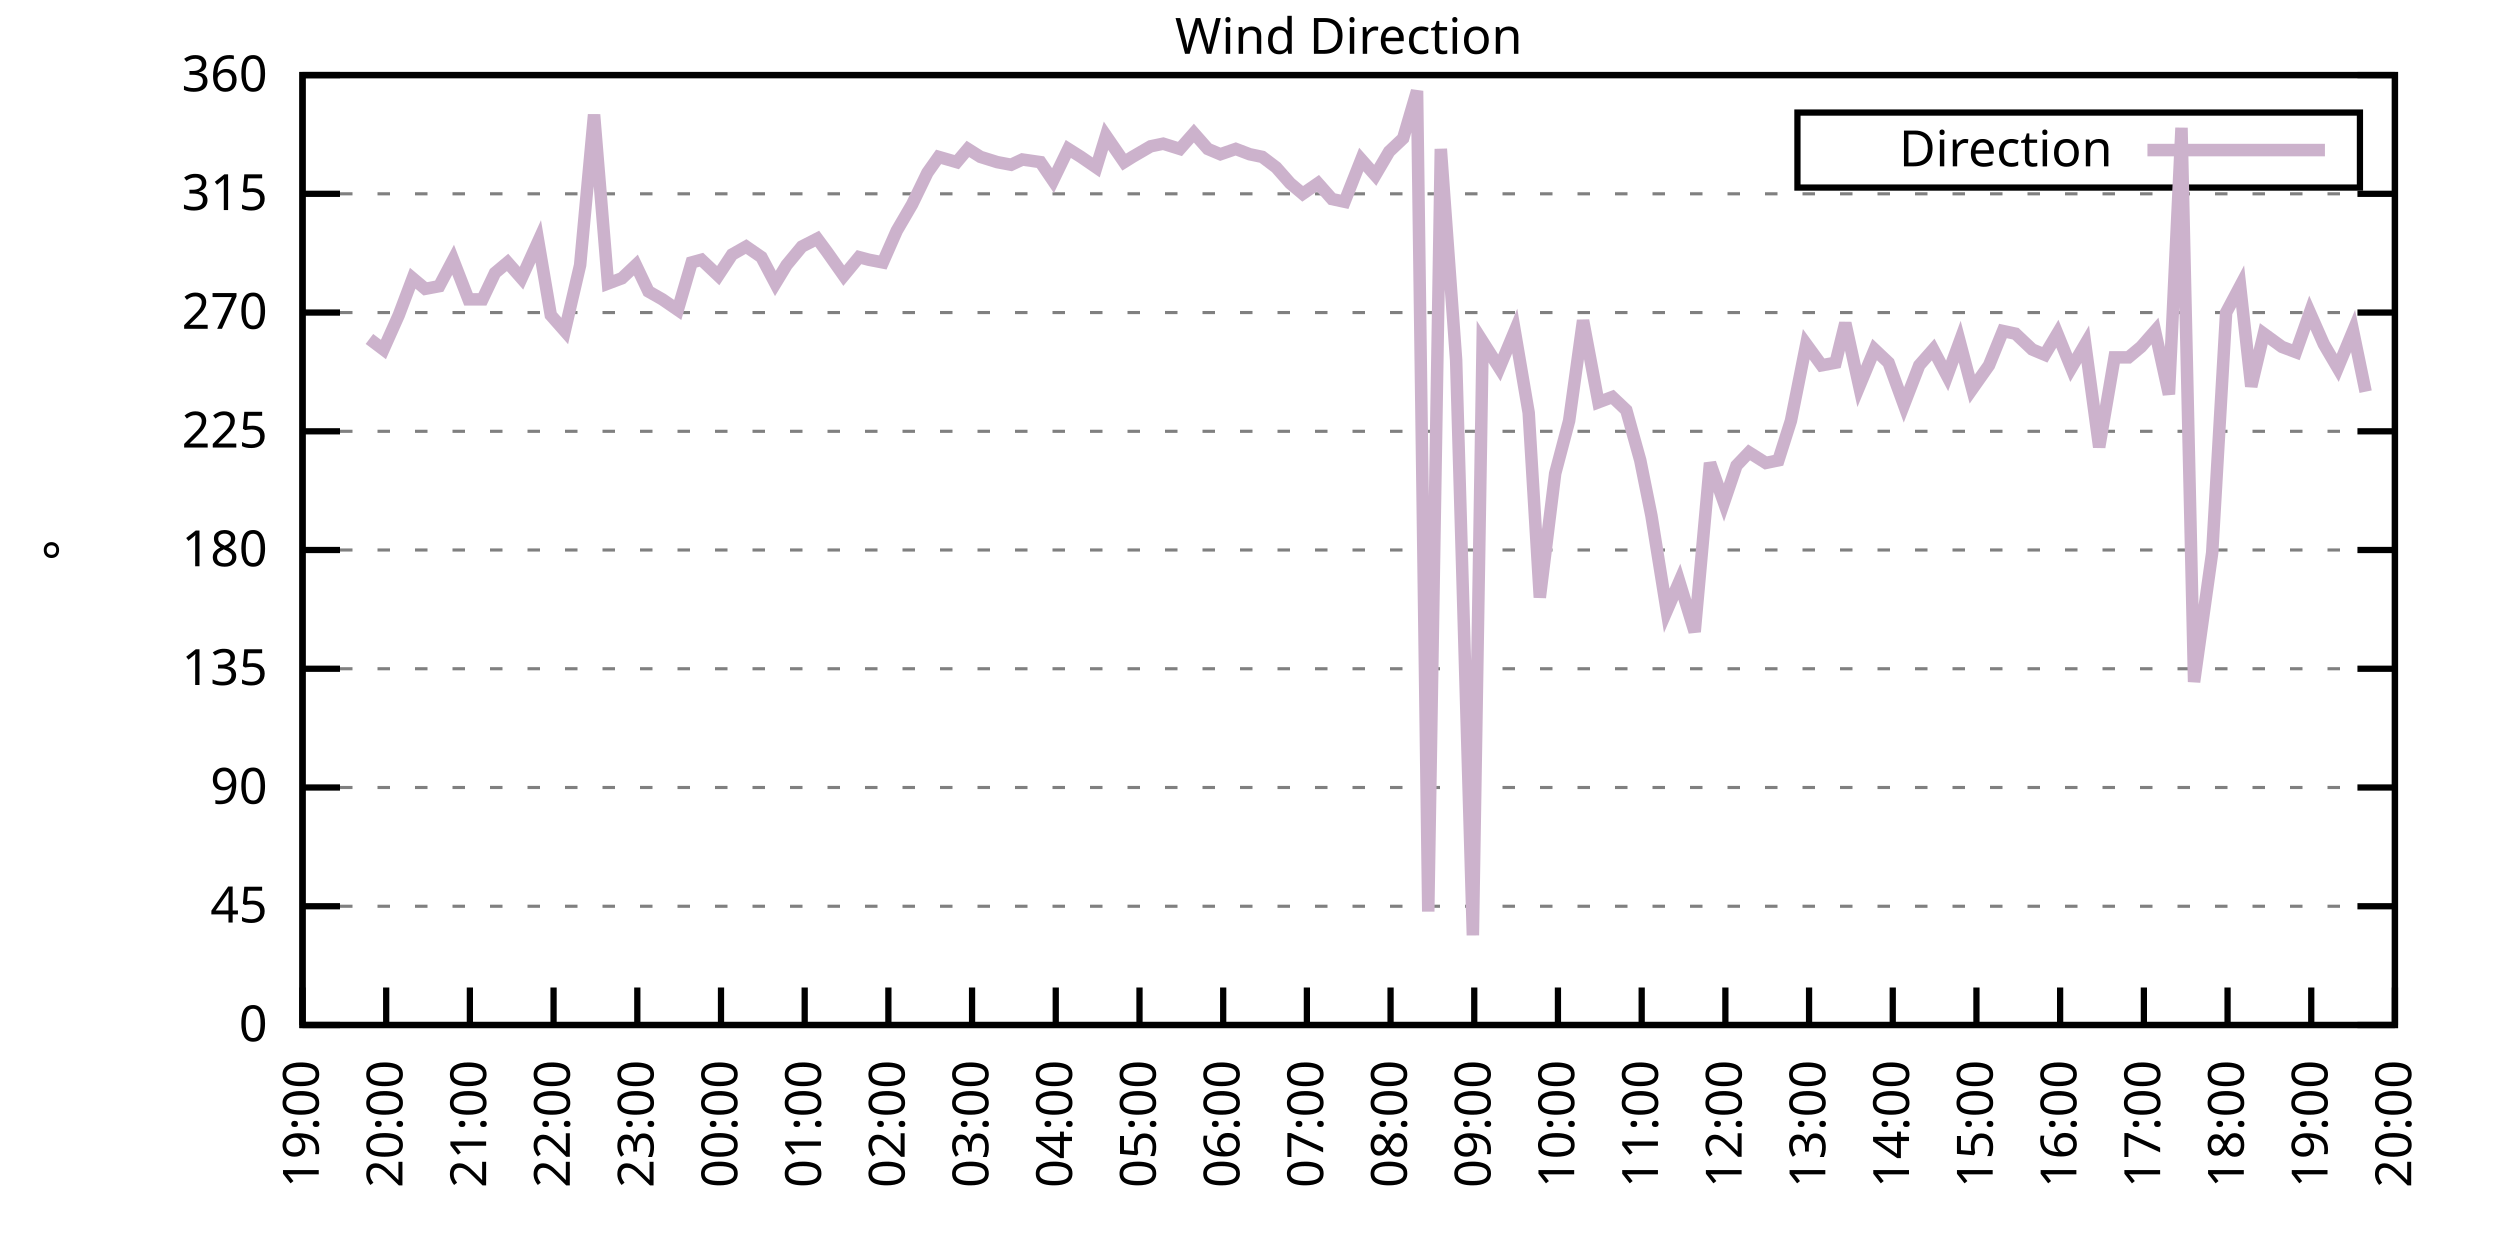
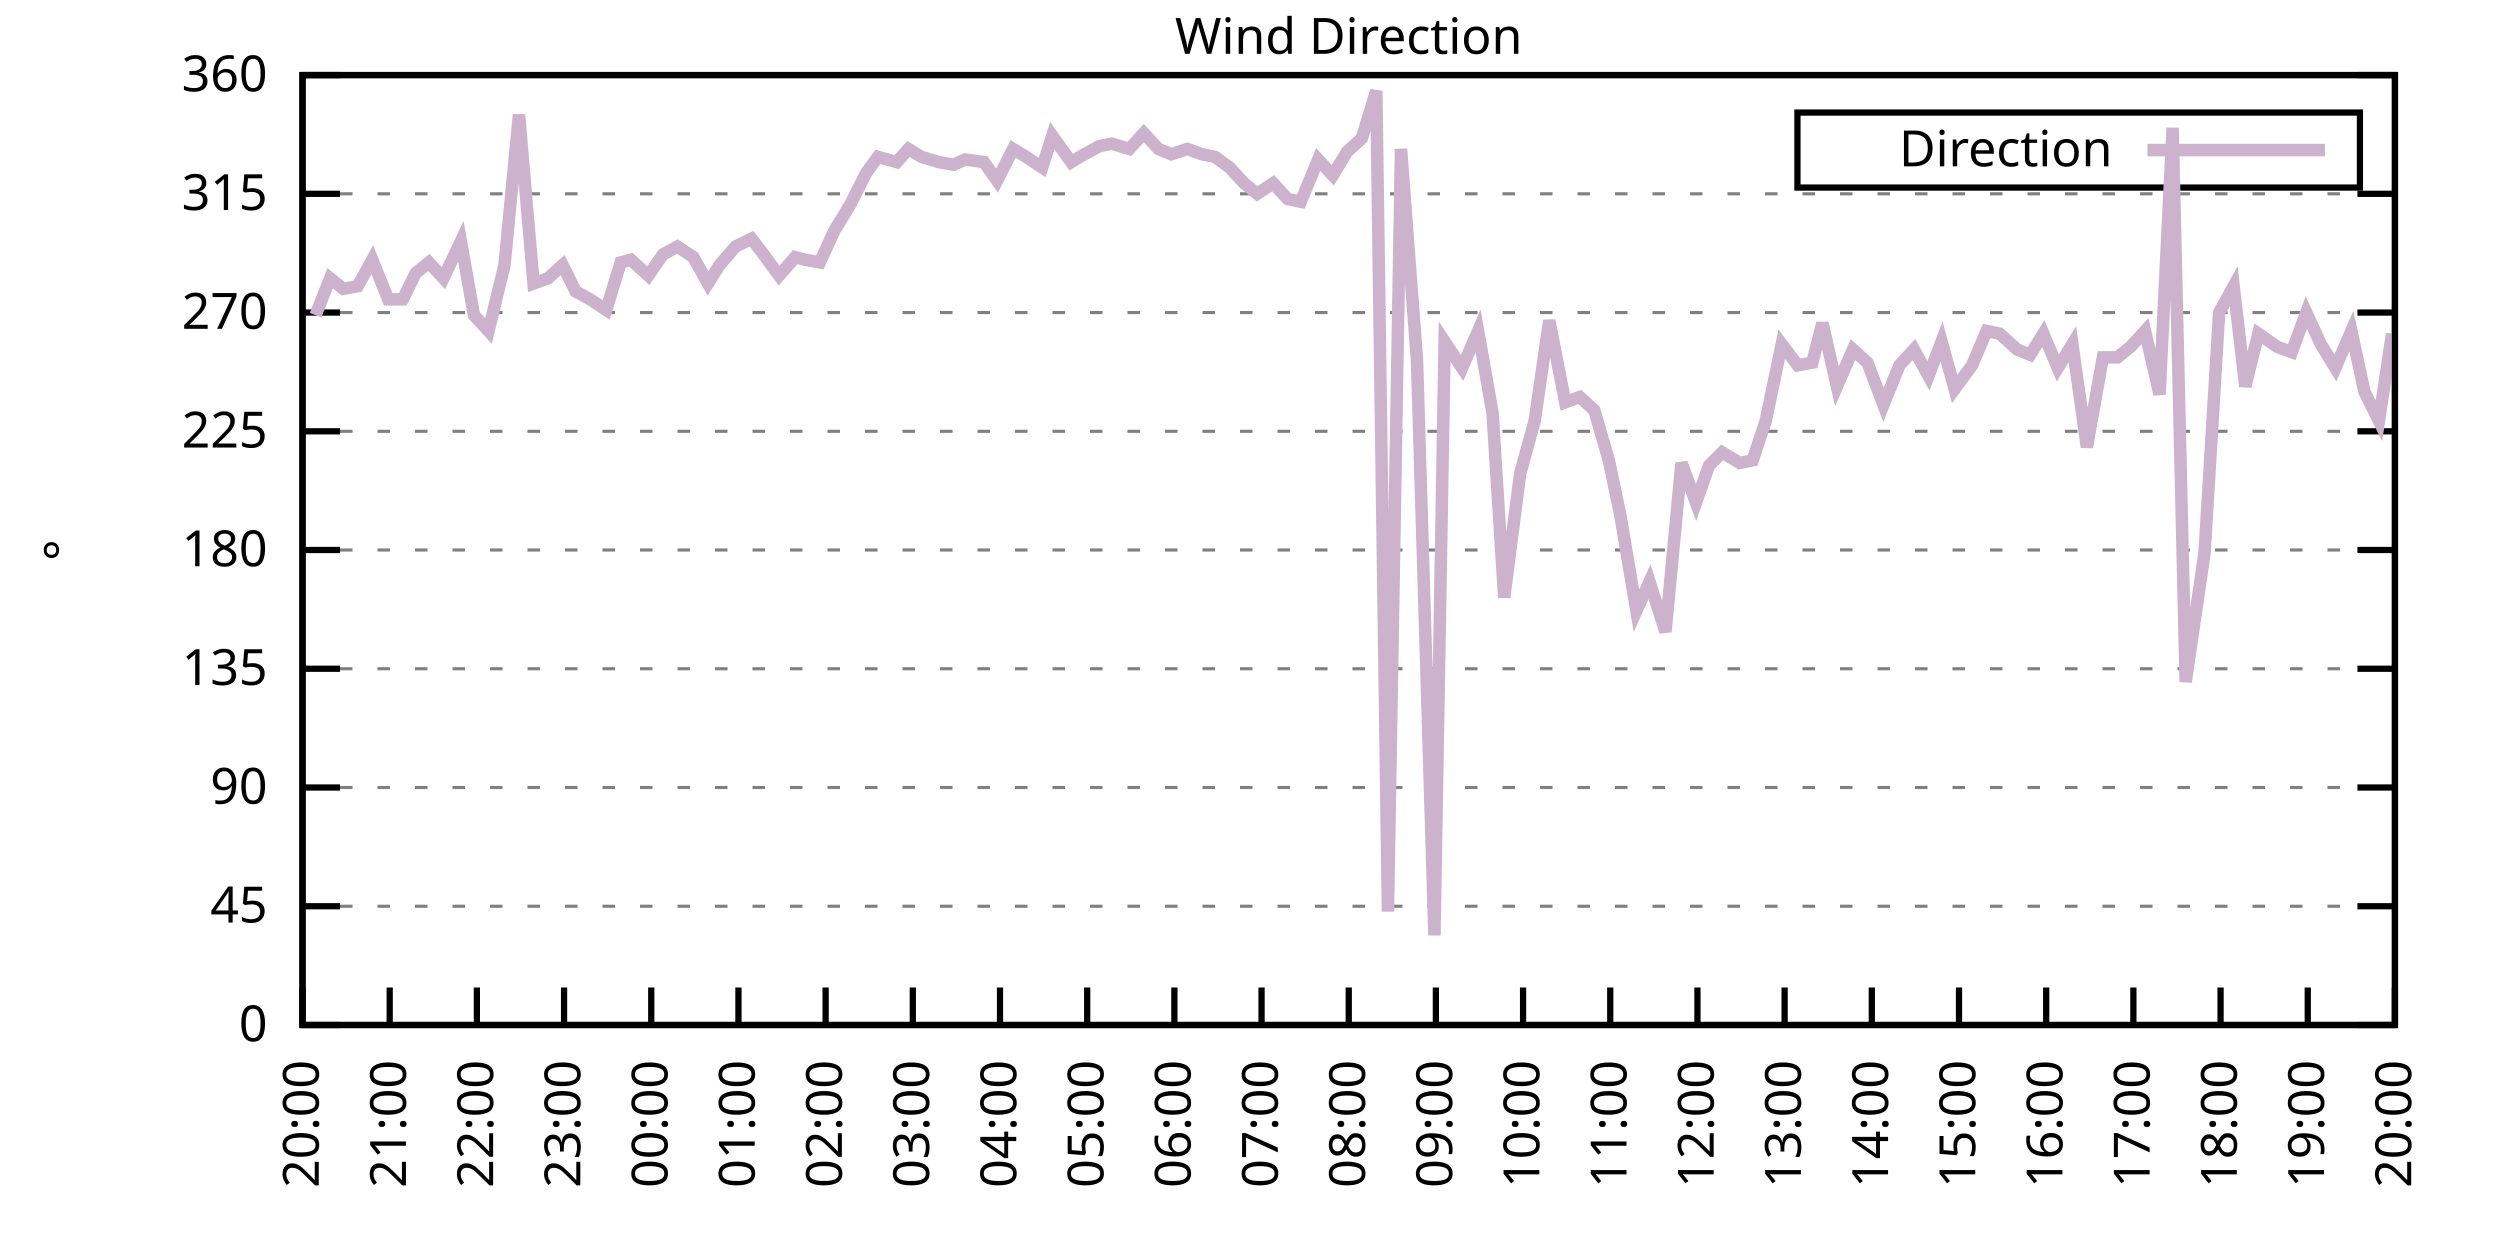
<svg xmlns="http://www.w3.org/2000/svg" xmlns:xlink="http://www.w3.org/1999/xlink" width="400" height="200" viewBox="0 0 400 200">
  <g id="gnuplot_canvas">
    <rect x="0" y="0" width="400" height="200" fill="none" />
    <defs>
      <circle id="gpDot" r="0.5" stroke-width="0.5" stroke="currentColor" />
      <path id="gpPt0" stroke-width="0.333" stroke="currentColor" d="M-1,0 h2 M0,-1 v2" />
      <path id="gpPt1" stroke-width="0.333" stroke="currentColor" d="M-1,-1 L1,1 M1,-1 L-1,1" />
      <path id="gpPt2" stroke-width="0.333" stroke="currentColor" d="M-1,0 L1,0 M0,-1 L0,1 M-1,-1 L1,1 M-1,1 L1,-1" />
      <rect id="gpPt3" stroke-width="0.333" stroke="currentColor" x="-1" y="-1" width="2" height="2" />
      <rect id="gpPt4" stroke-width="0.333" stroke="currentColor" fill="currentColor" x="-1" y="-1" width="2" height="2" />
      <circle id="gpPt5" stroke-width="0.333" stroke="currentColor" cx="0" cy="0" r="1" />
      <use xlink:href="#gpPt5" id="gpPt6" fill="currentColor" stroke="none" />
      <path id="gpPt7" stroke-width="0.333" stroke="currentColor" d="M0,-1.33 L-1.33,0.67 L1.33,0.67 z" />
      <use xlink:href="#gpPt7" id="gpPt8" fill="currentColor" stroke="none" />
      <use xlink:href="#gpPt7" id="gpPt9" stroke="currentColor" transform="rotate(180)" />
      <use xlink:href="#gpPt9" id="gpPt10" fill="currentColor" stroke="none" />
      <use xlink:href="#gpPt3" id="gpPt11" stroke="currentColor" transform="rotate(45)" />
      <use xlink:href="#gpPt11" id="gpPt12" fill="currentColor" stroke="none" />
      <path id="gpPt13" stroke-width="0.333" stroke="currentColor" d="M0,1.330 L1.265,0.411 L0.782,-1.067 L-0.782,-1.076 L-1.265,0.411 z" />
      <use xlink:href="#gpPt13" id="gpPt14" fill="currentColor" stroke="none" />
      <filter id="textbox" filterUnits="objectBoundingBox" x="0" y="0" height="1" width="1">
        <feFlood flood-color="white" flood-opacity="1" result="bgnd" />
        <feComposite in="SourceGraphic" in2="bgnd" operator="atop" />
      </filter>
      <filter id="greybox" filterUnits="objectBoundingBox" x="0" y="0" height="1" width="1">
        <feFlood flood-color="lightgrey" flood-opacity="1" result="grey" />
        <feComposite in="SourceGraphic" in2="grey" operator="atop" />
      </filter>
    </defs>
    <g fill="none" color="white" stroke="currentColor" stroke-width="1.00" stroke-linecap="butt" stroke-linejoin="miter">
</g>
    <g fill="none" color="black" stroke="currentColor" stroke-width="1.00" stroke-linecap="butt" stroke-linejoin="miter">
      <g stroke="none" shape-rendering="crispEdges">
        <polygon fill="rgb(255, 255, 255)" points="48.40,164.00 383.18,164.00 383.18,12.02 48.40,12.02 " />
      </g>
    </g>
    <g fill="none" color="black" stroke="currentColor" stroke-width="1.00" stroke-linecap="butt" stroke-linejoin="miter">
</g>
    <g fill="none" color="black" stroke="black" stroke-width="0.50" stroke-linecap="butt" stroke-linejoin="miter">
</g>
    <g fill="none" color="gray" stroke="currentColor" stroke-width="0.50" stroke-linecap="butt" stroke-linejoin="miter">
      <path stroke="gray" stroke-dasharray="2,4" class="gridline" d="M48.40,164.00 L383.19,164.00  " />
    </g>
    <g fill="none" color="gray" stroke="gray" stroke-width="1.00" stroke-linecap="butt" stroke-linejoin="miter">
</g>
    <g fill="none" color="black" stroke="currentColor" stroke-width="1.00" stroke-linecap="butt" stroke-linejoin="miter">
      <path stroke="black" d="M48.40,164.00 L54.40,164.00 M383.19,164.00 L377.19,164.00  " />
      <g transform="translate(42.80,166.60)" stroke="none" fill="black" font-family="Sans" font-size="8.00" text-anchor="end">
        <text>
          <tspan font-family="Sans"> 0</tspan>
        </text>
      </g>
    </g>
    <g fill="none" color="black" stroke="currentColor" stroke-width="1.00" stroke-linecap="butt" stroke-linejoin="miter">
</g>
    <g fill="none" color="black" stroke="black" stroke-width="0.50" stroke-linecap="butt" stroke-linejoin="miter">
</g>
    <g fill="none" color="gray" stroke="currentColor" stroke-width="0.50" stroke-linecap="butt" stroke-linejoin="miter">
      <path stroke="gray" stroke-dasharray="2,4" class="gridline" d="M48.40,145.00 L383.19,145.00  " />
    </g>
    <g fill="none" color="gray" stroke="gray" stroke-width="1.00" stroke-linecap="butt" stroke-linejoin="miter">
</g>
    <g fill="none" color="black" stroke="currentColor" stroke-width="1.00" stroke-linecap="butt" stroke-linejoin="miter">
      <path stroke="black" d="M48.40,145.00 L54.40,145.00 M383.19,145.00 L377.19,145.00  " />
      <g transform="translate(42.80,147.60)" stroke="none" fill="black" font-family="Sans" font-size="8.00" text-anchor="end">
        <text>
          <tspan font-family="Sans"> 45</tspan>
        </text>
      </g>
    </g>
    <g fill="none" color="black" stroke="currentColor" stroke-width="1.00" stroke-linecap="butt" stroke-linejoin="miter">
</g>
    <g fill="none" color="black" stroke="black" stroke-width="0.50" stroke-linecap="butt" stroke-linejoin="miter">
</g>
    <g fill="none" color="gray" stroke="currentColor" stroke-width="0.50" stroke-linecap="butt" stroke-linejoin="miter">
      <path stroke="gray" stroke-dasharray="2,4" class="gridline" d="M48.40,126.00 L383.19,126.00  " />
    </g>
    <g fill="none" color="gray" stroke="gray" stroke-width="1.00" stroke-linecap="butt" stroke-linejoin="miter">
</g>
    <g fill="none" color="black" stroke="currentColor" stroke-width="1.00" stroke-linecap="butt" stroke-linejoin="miter">
      <path stroke="black" d="M48.40,126.00 L54.40,126.00 M383.19,126.00 L377.19,126.00  " />
      <g transform="translate(42.80,128.60)" stroke="none" fill="black" font-family="Sans" font-size="8.00" text-anchor="end">
        <text>
          <tspan font-family="Sans"> 90</tspan>
        </text>
      </g>
    </g>
    <g fill="none" color="black" stroke="currentColor" stroke-width="1.00" stroke-linecap="butt" stroke-linejoin="miter">
</g>
    <g fill="none" color="black" stroke="black" stroke-width="0.50" stroke-linecap="butt" stroke-linejoin="miter">
</g>
    <g fill="none" color="gray" stroke="currentColor" stroke-width="0.50" stroke-linecap="butt" stroke-linejoin="miter">
      <path stroke="gray" stroke-dasharray="2,4" class="gridline" d="M48.40,107.00 L383.19,107.00  " />
    </g>
    <g fill="none" color="gray" stroke="gray" stroke-width="1.00" stroke-linecap="butt" stroke-linejoin="miter">
</g>
    <g fill="none" color="black" stroke="currentColor" stroke-width="1.00" stroke-linecap="butt" stroke-linejoin="miter">
      <path stroke="black" d="M48.40,107.00 L54.40,107.00 M383.19,107.00 L377.19,107.00  " />
      <g transform="translate(42.80,109.60)" stroke="none" fill="black" font-family="Sans" font-size="8.00" text-anchor="end">
        <text>
          <tspan font-family="Sans"> 135</tspan>
        </text>
      </g>
    </g>
    <g fill="none" color="black" stroke="currentColor" stroke-width="1.00" stroke-linecap="butt" stroke-linejoin="miter">
</g>
    <g fill="none" color="black" stroke="black" stroke-width="0.50" stroke-linecap="butt" stroke-linejoin="miter">
</g>
    <g fill="none" color="gray" stroke="currentColor" stroke-width="0.50" stroke-linecap="butt" stroke-linejoin="miter">
      <path stroke="gray" stroke-dasharray="2,4" class="gridline" d="M48.40,88.00 L383.19,88.00  " />
    </g>
    <g fill="none" color="gray" stroke="gray" stroke-width="1.00" stroke-linecap="butt" stroke-linejoin="miter">
</g>
    <g fill="none" color="black" stroke="currentColor" stroke-width="1.00" stroke-linecap="butt" stroke-linejoin="miter">
      <path stroke="black" d="M48.40,88.00 L54.40,88.00 M383.19,88.00 L377.19,88.00  " />
      <g transform="translate(42.80,90.60)" stroke="none" fill="black" font-family="Sans" font-size="8.00" text-anchor="end">
        <text>
          <tspan font-family="Sans"> 180</tspan>
        </text>
      </g>
    </g>
    <g fill="none" color="black" stroke="currentColor" stroke-width="1.00" stroke-linecap="butt" stroke-linejoin="miter">
</g>
    <g fill="none" color="black" stroke="black" stroke-width="0.50" stroke-linecap="butt" stroke-linejoin="miter">
</g>
    <g fill="none" color="gray" stroke="currentColor" stroke-width="0.50" stroke-linecap="butt" stroke-linejoin="miter">
      <path stroke="gray" stroke-dasharray="2,4" class="gridline" d="M48.40,69.01 L383.19,69.01  " />
    </g>
    <g fill="none" color="gray" stroke="gray" stroke-width="1.00" stroke-linecap="butt" stroke-linejoin="miter">
</g>
    <g fill="none" color="black" stroke="currentColor" stroke-width="1.00" stroke-linecap="butt" stroke-linejoin="miter">
      <path stroke="black" d="M48.40,69.01 L54.40,69.01 M383.19,69.01 L377.19,69.01  " />
      <g transform="translate(42.80,71.61)" stroke="none" fill="black" font-family="Sans" font-size="8.00" text-anchor="end">
        <text>
          <tspan font-family="Sans"> 225</tspan>
        </text>
      </g>
    </g>
    <g fill="none" color="black" stroke="currentColor" stroke-width="1.00" stroke-linecap="butt" stroke-linejoin="miter">
</g>
    <g fill="none" color="black" stroke="black" stroke-width="0.50" stroke-linecap="butt" stroke-linejoin="miter">
</g>
    <g fill="none" color="gray" stroke="currentColor" stroke-width="0.50" stroke-linecap="butt" stroke-linejoin="miter">
      <path stroke="gray" stroke-dasharray="2,4" class="gridline" d="M48.40,50.01 L383.19,50.01  " />
    </g>
    <g fill="none" color="gray" stroke="gray" stroke-width="1.00" stroke-linecap="butt" stroke-linejoin="miter">
</g>
    <g fill="none" color="black" stroke="currentColor" stroke-width="1.00" stroke-linecap="butt" stroke-linejoin="miter">
      <path stroke="black" d="M48.40,50.01 L54.40,50.01 M383.19,50.01 L377.19,50.01  " />
      <g transform="translate(42.80,52.61)" stroke="none" fill="black" font-family="Sans" font-size="8.00" text-anchor="end">
        <text>
          <tspan font-family="Sans"> 270</tspan>
        </text>
      </g>
    </g>
    <g fill="none" color="black" stroke="currentColor" stroke-width="1.00" stroke-linecap="butt" stroke-linejoin="miter">
</g>
    <g fill="none" color="black" stroke="black" stroke-width="0.50" stroke-linecap="butt" stroke-linejoin="miter">
</g>
    <g fill="none" color="gray" stroke="currentColor" stroke-width="0.50" stroke-linecap="butt" stroke-linejoin="miter">
      <path stroke="gray" stroke-dasharray="2,4" class="gridline" d="M48.40,31.01 L383.19,31.01  " />
    </g>
    <g fill="none" color="gray" stroke="gray" stroke-width="1.00" stroke-linecap="butt" stroke-linejoin="miter">
</g>
    <g fill="none" color="black" stroke="currentColor" stroke-width="1.00" stroke-linecap="butt" stroke-linejoin="miter">
      <path stroke="black" d="M48.40,31.01 L54.40,31.01 M383.19,31.01 L377.19,31.01  " />
      <g transform="translate(42.80,33.61)" stroke="none" fill="black" font-family="Sans" font-size="8.00" text-anchor="end">
        <text>
          <tspan font-family="Sans"> 315</tspan>
        </text>
      </g>
    </g>
    <g fill="none" color="black" stroke="currentColor" stroke-width="1.00" stroke-linecap="butt" stroke-linejoin="miter">
</g>
    <g fill="none" color="black" stroke="black" stroke-width="0.50" stroke-linecap="butt" stroke-linejoin="miter">
</g>
    <g fill="none" color="gray" stroke="currentColor" stroke-width="0.50" stroke-linecap="butt" stroke-linejoin="miter">
      <path stroke="gray" stroke-dasharray="2,4" class="gridline" d="M48.40,12.01 L383.19,12.01  " />
    </g>
    <g fill="none" color="gray" stroke="gray" stroke-width="1.00" stroke-linecap="butt" stroke-linejoin="miter">
</g>
    <g fill="none" color="black" stroke="currentColor" stroke-width="1.00" stroke-linecap="butt" stroke-linejoin="miter">
      <path stroke="black" d="M48.40,12.01 L54.40,12.01 M383.19,12.01 L377.19,12.01  " />
      <g transform="translate(42.80,14.61)" stroke="none" fill="black" font-family="Sans" font-size="8.00" text-anchor="end">
        <text>
          <tspan font-family="Sans"> 360</tspan>
        </text>
      </g>
    </g>
    <g fill="none" color="black" stroke="currentColor" stroke-width="1.00" stroke-linecap="butt" stroke-linejoin="miter">
      <path stroke="black" d="M48.40,164.00 L48.40,158.00  " />
      <g transform="translate(51.00,169.60) rotate(270.00)" stroke="none" fill="black" font-family="Sans" font-size="8.00" text-anchor="end">
        <text>
-           <tspan font-family="Sans">19:00</tspan>
-         </text>
-       </g>
-     </g>
-     <g fill="none" color="black" stroke="currentColor" stroke-width="1.00" stroke-linecap="butt" stroke-linejoin="miter">
-       <path stroke="black" d="M61.79,164.00 L61.79,158.00  " />
-       <g transform="translate(64.39,169.60) rotate(270.00)" stroke="none" fill="black" font-family="Sans" font-size="8.00" text-anchor="end">
-         <text>
          <tspan font-family="Sans">20:00</tspan>
        </text>
      </g>
    </g>
    <g fill="none" color="black" stroke="currentColor" stroke-width="1.00" stroke-linecap="butt" stroke-linejoin="miter">
-       <path stroke="black" d="M75.18,164.00 L75.18,158.00  " />
-       <g transform="translate(77.78,169.60) rotate(270.00)" stroke="none" fill="black" font-family="Sans" font-size="8.00" text-anchor="end">
+       <path stroke="black" d="M62.35,164.00 L62.35,158.00  " />
+       <g transform="translate(64.95,169.60) rotate(270.00)" stroke="none" fill="black" font-family="Sans" font-size="8.00" text-anchor="end">
        <text>
          <tspan font-family="Sans">21:00</tspan>
        </text>
      </g>
    </g>
    <g fill="none" color="black" stroke="currentColor" stroke-width="1.00" stroke-linecap="butt" stroke-linejoin="miter">
-       <path stroke="black" d="M88.57,164.00 L88.57,158.00  " />
-       <g transform="translate(91.17,169.60) rotate(270.00)" stroke="none" fill="black" font-family="Sans" font-size="8.00" text-anchor="end">
+       <path stroke="black" d="M76.30,164.00 L76.30,158.00  " />
+       <g transform="translate(78.90,169.60) rotate(270.00)" stroke="none" fill="black" font-family="Sans" font-size="8.00" text-anchor="end">
        <text>
          <tspan font-family="Sans">22:00</tspan>
        </text>
      </g>
    </g>
    <g fill="none" color="black" stroke="currentColor" stroke-width="1.00" stroke-linecap="butt" stroke-linejoin="miter">
-       <path stroke="black" d="M101.97,164.00 L101.97,158.00  " />
-       <g transform="translate(104.57,169.60) rotate(270.00)" stroke="none" fill="black" font-family="Sans" font-size="8.00" text-anchor="end">
+       <path stroke="black" d="M90.25,164.00 L90.25,158.00  " />
+       <g transform="translate(92.85,169.60) rotate(270.00)" stroke="none" fill="black" font-family="Sans" font-size="8.00" text-anchor="end">
        <text>
          <tspan font-family="Sans">23:00</tspan>
        </text>
      </g>
    </g>
    <g fill="none" color="black" stroke="currentColor" stroke-width="1.00" stroke-linecap="butt" stroke-linejoin="miter">
-       <path stroke="black" d="M115.36,164.00 L115.36,158.00  " />
-       <g transform="translate(117.96,169.60) rotate(270.00)" stroke="none" fill="black" font-family="Sans" font-size="8.00" text-anchor="end">
+       <path stroke="black" d="M104.20,164.00 L104.20,158.00  " />
+       <g transform="translate(106.80,169.60) rotate(270.00)" stroke="none" fill="black" font-family="Sans" font-size="8.00" text-anchor="end">
        <text>
          <tspan font-family="Sans">00:00</tspan>
        </text>
      </g>
    </g>
    <g fill="none" color="black" stroke="currentColor" stroke-width="1.00" stroke-linecap="butt" stroke-linejoin="miter">
-       <path stroke="black" d="M128.75,164.00 L128.75,158.00  " />
-       <g transform="translate(131.35,169.60) rotate(270.00)" stroke="none" fill="black" font-family="Sans" font-size="8.00" text-anchor="end">
+       <path stroke="black" d="M118.15,164.00 L118.15,158.00  " />
+       <g transform="translate(120.75,169.60) rotate(270.00)" stroke="none" fill="black" font-family="Sans" font-size="8.00" text-anchor="end">
        <text>
          <tspan font-family="Sans">01:00</tspan>
        </text>
      </g>
    </g>
    <g fill="none" color="black" stroke="currentColor" stroke-width="1.00" stroke-linecap="butt" stroke-linejoin="miter">
-       <path stroke="black" d="M142.14,164.00 L142.14,158.00  " />
-       <g transform="translate(144.74,169.60) rotate(270.00)" stroke="none" fill="black" font-family="Sans" font-size="8.00" text-anchor="end">
+       <path stroke="black" d="M132.10,164.00 L132.10,158.00  " />
+       <g transform="translate(134.70,169.60) rotate(270.00)" stroke="none" fill="black" font-family="Sans" font-size="8.00" text-anchor="end">
        <text>
          <tspan font-family="Sans">02:00</tspan>
        </text>
      </g>
    </g>
    <g fill="none" color="black" stroke="currentColor" stroke-width="1.00" stroke-linecap="butt" stroke-linejoin="miter">
-       <path stroke="black" d="M155.53,164.00 L155.53,158.00  " />
-       <g transform="translate(158.13,169.60) rotate(270.00)" stroke="none" fill="black" font-family="Sans" font-size="8.00" text-anchor="end">
+       <path stroke="black" d="M146.05,164.00 L146.05,158.00  " />
+       <g transform="translate(148.65,169.60) rotate(270.00)" stroke="none" fill="black" font-family="Sans" font-size="8.00" text-anchor="end">
        <text>
          <tspan font-family="Sans">03:00</tspan>
        </text>
      </g>
    </g>
    <g fill="none" color="black" stroke="currentColor" stroke-width="1.00" stroke-linecap="butt" stroke-linejoin="miter">
-       <path stroke="black" d="M168.92,164.00 L168.92,158.00  " />
-       <g transform="translate(171.52,169.60) rotate(270.00)" stroke="none" fill="black" font-family="Sans" font-size="8.00" text-anchor="end">
+       <path stroke="black" d="M160.00,164.00 L160.00,158.00  " />
+       <g transform="translate(162.60,169.60) rotate(270.00)" stroke="none" fill="black" font-family="Sans" font-size="8.00" text-anchor="end">
        <text>
          <tspan font-family="Sans">04:00</tspan>
        </text>
      </g>
    </g>
    <g fill="none" color="black" stroke="currentColor" stroke-width="1.00" stroke-linecap="butt" stroke-linejoin="miter">
-       <path stroke="black" d="M182.32,164.00 L182.32,158.00  " />
-       <g transform="translate(184.92,169.60) rotate(270.00)" stroke="none" fill="black" font-family="Sans" font-size="8.00" text-anchor="end">
+       <path stroke="black" d="M173.95,164.00 L173.95,158.00  " />
+       <g transform="translate(176.55,169.60) rotate(270.00)" stroke="none" fill="black" font-family="Sans" font-size="8.00" text-anchor="end">
        <text>
          <tspan font-family="Sans">05:00</tspan>
        </text>
      </g>
    </g>
    <g fill="none" color="black" stroke="currentColor" stroke-width="1.00" stroke-linecap="butt" stroke-linejoin="miter">
-       <path stroke="black" d="M195.71,164.00 L195.71,158.00  " />
-       <g transform="translate(198.31,169.60) rotate(270.00)" stroke="none" fill="black" font-family="Sans" font-size="8.00" text-anchor="end">
+       <path stroke="black" d="M187.90,164.00 L187.90,158.00  " />
+       <g transform="translate(190.50,169.60) rotate(270.00)" stroke="none" fill="black" font-family="Sans" font-size="8.00" text-anchor="end">
        <text>
          <tspan font-family="Sans">06:00</tspan>
        </text>
      </g>
    </g>
    <g fill="none" color="black" stroke="currentColor" stroke-width="1.00" stroke-linecap="butt" stroke-linejoin="miter">
-       <path stroke="black" d="M209.10,164.00 L209.10,158.00  " />
-       <g transform="translate(211.70,169.60) rotate(270.00)" stroke="none" fill="black" font-family="Sans" font-size="8.00" text-anchor="end">
+       <path stroke="black" d="M201.85,164.00 L201.85,158.00  " />
+       <g transform="translate(204.45,169.60) rotate(270.00)" stroke="none" fill="black" font-family="Sans" font-size="8.00" text-anchor="end">
        <text>
          <tspan font-family="Sans">07:00</tspan>
        </text>
      </g>
    </g>
    <g fill="none" color="black" stroke="currentColor" stroke-width="1.00" stroke-linecap="butt" stroke-linejoin="miter">
-       <path stroke="black" d="M222.49,164.00 L222.49,158.00  " />
-       <g transform="translate(225.09,169.60) rotate(270.00)" stroke="none" fill="black" font-family="Sans" font-size="8.00" text-anchor="end">
+       <path stroke="black" d="M215.80,164.00 L215.80,158.00  " />
+       <g transform="translate(218.40,169.60) rotate(270.00)" stroke="none" fill="black" font-family="Sans" font-size="8.00" text-anchor="end">
        <text>
          <tspan font-family="Sans">08:00</tspan>
        </text>
      </g>
    </g>
    <g fill="none" color="black" stroke="currentColor" stroke-width="1.00" stroke-linecap="butt" stroke-linejoin="miter">
-       <path stroke="black" d="M235.88,164.00 L235.88,158.00  " />
-       <g transform="translate(238.48,169.60) rotate(270.00)" stroke="none" fill="black" font-family="Sans" font-size="8.00" text-anchor="end">
+       <path stroke="black" d="M229.74,164.00 L229.74,158.00  " />
+       <g transform="translate(232.34,169.60) rotate(270.00)" stroke="none" fill="black" font-family="Sans" font-size="8.00" text-anchor="end">
        <text>
          <tspan font-family="Sans">09:00</tspan>
        </text>
      </g>
    </g>
    <g fill="none" color="black" stroke="currentColor" stroke-width="1.00" stroke-linecap="butt" stroke-linejoin="miter">
-       <path stroke="black" d="M249.27,164.00 L249.27,158.00  " />
-       <g transform="translate(251.87,169.60) rotate(270.00)" stroke="none" fill="black" font-family="Sans" font-size="8.00" text-anchor="end">
+       <path stroke="black" d="M243.69,164.00 L243.69,158.00  " />
+       <g transform="translate(246.29,169.60) rotate(270.00)" stroke="none" fill="black" font-family="Sans" font-size="8.00" text-anchor="end">
        <text>
          <tspan font-family="Sans">10:00</tspan>
        </text>
      </g>
    </g>
    <g fill="none" color="black" stroke="currentColor" stroke-width="1.00" stroke-linecap="butt" stroke-linejoin="miter">
-       <path stroke="black" d="M262.67,164.00 L262.67,158.00  " />
-       <g transform="translate(265.27,169.60) rotate(270.00)" stroke="none" fill="black" font-family="Sans" font-size="8.00" text-anchor="end">
+       <path stroke="black" d="M257.64,164.00 L257.64,158.00  " />
+       <g transform="translate(260.24,169.60) rotate(270.00)" stroke="none" fill="black" font-family="Sans" font-size="8.00" text-anchor="end">
        <text>
          <tspan font-family="Sans">11:00</tspan>
        </text>
      </g>
    </g>
    <g fill="none" color="black" stroke="currentColor" stroke-width="1.00" stroke-linecap="butt" stroke-linejoin="miter">
-       <path stroke="black" d="M276.06,164.00 L276.06,158.00  " />
-       <g transform="translate(278.66,169.60) rotate(270.00)" stroke="none" fill="black" font-family="Sans" font-size="8.00" text-anchor="end">
+       <path stroke="black" d="M271.59,164.00 L271.59,158.00  " />
+       <g transform="translate(274.19,169.60) rotate(270.00)" stroke="none" fill="black" font-family="Sans" font-size="8.00" text-anchor="end">
        <text>
          <tspan font-family="Sans">12:00</tspan>
        </text>
      </g>
    </g>
    <g fill="none" color="black" stroke="currentColor" stroke-width="1.00" stroke-linecap="butt" stroke-linejoin="miter">
-       <path stroke="black" d="M289.45,164.00 L289.45,158.00  " />
-       <g transform="translate(292.05,169.60) rotate(270.00)" stroke="none" fill="black" font-family="Sans" font-size="8.00" text-anchor="end">
+       <path stroke="black" d="M285.54,164.00 L285.54,158.00  " />
+       <g transform="translate(288.14,169.60) rotate(270.00)" stroke="none" fill="black" font-family="Sans" font-size="8.00" text-anchor="end">
        <text>
          <tspan font-family="Sans">13:00</tspan>
        </text>
      </g>
    </g>
    <g fill="none" color="black" stroke="currentColor" stroke-width="1.00" stroke-linecap="butt" stroke-linejoin="miter">
-       <path stroke="black" d="M302.84,164.00 L302.84,158.00  " />
-       <g transform="translate(305.44,169.60) rotate(270.00)" stroke="none" fill="black" font-family="Sans" font-size="8.00" text-anchor="end">
+       <path stroke="black" d="M299.49,164.00 L299.49,158.00  " />
+       <g transform="translate(302.09,169.60) rotate(270.00)" stroke="none" fill="black" font-family="Sans" font-size="8.00" text-anchor="end">
        <text>
          <tspan font-family="Sans">14:00</tspan>
        </text>
      </g>
    </g>
    <g fill="none" color="black" stroke="currentColor" stroke-width="1.00" stroke-linecap="butt" stroke-linejoin="miter">
-       <path stroke="black" d="M316.23,164.00 L316.23,158.00  " />
-       <g transform="translate(318.83,169.60) rotate(270.00)" stroke="none" fill="black" font-family="Sans" font-size="8.00" text-anchor="end">
+       <path stroke="black" d="M313.44,164.00 L313.44,158.00  " />
+       <g transform="translate(316.04,169.60) rotate(270.00)" stroke="none" fill="black" font-family="Sans" font-size="8.00" text-anchor="end">
        <text>
          <tspan font-family="Sans">15:00</tspan>
        </text>
      </g>
    </g>
    <g fill="none" color="black" stroke="currentColor" stroke-width="1.00" stroke-linecap="butt" stroke-linejoin="miter">
-       <path stroke="black" d="M329.62,164.00 L329.62,158.00  " />
-       <g transform="translate(332.22,169.60) rotate(270.00)" stroke="none" fill="black" font-family="Sans" font-size="8.00" text-anchor="end">
+       <path stroke="black" d="M327.39,164.00 L327.39,158.00  " />
+       <g transform="translate(329.99,169.60) rotate(270.00)" stroke="none" fill="black" font-family="Sans" font-size="8.00" text-anchor="end">
        <text>
          <tspan font-family="Sans">16:00</tspan>
        </text>
      </g>
    </g>
    <g fill="none" color="black" stroke="currentColor" stroke-width="1.00" stroke-linecap="butt" stroke-linejoin="miter">
-       <path stroke="black" d="M343.02,164.00 L343.02,158.00  " />
-       <g transform="translate(345.62,169.60) rotate(270.00)" stroke="none" fill="black" font-family="Sans" font-size="8.00" text-anchor="end">
+       <path stroke="black" d="M341.34,164.00 L341.34,158.00  " />
+       <g transform="translate(343.94,169.60) rotate(270.00)" stroke="none" fill="black" font-family="Sans" font-size="8.00" text-anchor="end">
        <text>
          <tspan font-family="Sans">17:00</tspan>
        </text>
      </g>
    </g>
    <g fill="none" color="black" stroke="currentColor" stroke-width="1.00" stroke-linecap="butt" stroke-linejoin="miter">
-       <path stroke="black" d="M356.41,164.00 L356.41,158.00  " />
-       <g transform="translate(359.01,169.60) rotate(270.00)" stroke="none" fill="black" font-family="Sans" font-size="8.00" text-anchor="end">
+       <path stroke="black" d="M355.29,164.00 L355.29,158.00  " />
+       <g transform="translate(357.89,169.60) rotate(270.00)" stroke="none" fill="black" font-family="Sans" font-size="8.00" text-anchor="end">
        <text>
          <tspan font-family="Sans">18:00</tspan>
        </text>
      </g>
    </g>
    <g fill="none" color="black" stroke="currentColor" stroke-width="1.00" stroke-linecap="butt" stroke-linejoin="miter">
-       <path stroke="black" d="M369.80,164.00 L369.80,158.00  " />
-       <g transform="translate(372.40,169.60) rotate(270.00)" stroke="none" fill="black" font-family="Sans" font-size="8.00" text-anchor="end">
+       <path stroke="black" d="M369.24,164.00 L369.24,158.00  " />
+       <g transform="translate(371.84,169.60) rotate(270.00)" stroke="none" fill="black" font-family="Sans" font-size="8.00" text-anchor="end">
        <text>
          <tspan font-family="Sans">19:00</tspan>
        </text>
      </g>
    </g>
    <g fill="none" color="black" stroke="currentColor" stroke-width="1.00" stroke-linecap="butt" stroke-linejoin="miter">
      <path stroke="black" d="M383.19,164.00 L383.19,158.00  " />
      <g transform="translate(385.79,169.60) rotate(270.00)" stroke="none" fill="black" font-family="Sans" font-size="8.00" text-anchor="end">
        <text>
          <tspan font-family="Sans">20:00</tspan>
        </text>
      </g>
    </g>
    <g fill="none" color="black" stroke="currentColor" stroke-width="1.00" stroke-linecap="butt" stroke-linejoin="miter">
</g>
    <g fill="none" color="black" stroke="currentColor" stroke-width="1.00" stroke-linecap="butt" stroke-linejoin="miter">
      <path stroke="black" d="M48.40,12.01 L48.40,164.00 L383.19,164.00 L383.19,12.01 L48.40,12.01 Z  " />
    </g>
    <g fill="none" color="black" stroke="currentColor" stroke-width="1.00" stroke-linecap="butt" stroke-linejoin="miter">
</g>
    <g fill="none" color="black" stroke="currentColor" stroke-width="1.00" stroke-linecap="butt" stroke-linejoin="miter">
      <path stroke="black" d="M287.59,30.01 L287.59,18.01 L377.59,18.01 L377.59,30.01 L287.59,30.01 Z  " />
    </g>
    <g id="Wind_direction_plot_1">
      <g fill="none" color="white" stroke="black" stroke-width="2.00" stroke-linecap="butt" stroke-linejoin="miter">
</g>
      <g fill="none" color="black" stroke="currentColor" stroke-width="2.00" stroke-linecap="butt" stroke-linejoin="miter">
        <g transform="translate(337.99,26.61)" stroke="none" fill="black" font-family="Sans" font-size="8.00" text-anchor="end">
          <text>
            <tspan font-family="Sans">Direction</tspan>
          </text>
        </g>
      </g>
      <g fill="none" color="black" stroke="currentColor" stroke-width="2.00" stroke-linecap="butt" stroke-linejoin="miter">
-         <path stroke="rgb(204, 178, 204)" d="M343.59,24.01 L371.99,24.01 M59.11,54.23 L61.35,55.92 L63.80,50.43 L66.03,44.52 L68.04,46.21 L70.27,45.79   L72.50,41.56 L74.96,47.90 L77.19,47.90 L79.20,43.67 L81.21,41.99 L83.44,44.52 L86.12,38.61 L88.13,50.43   L90.36,52.96 L92.82,42.41 L95.05,18.34 L97.28,45.36 L99.51,44.52 L101.74,42.41 L103.75,46.63 L105.98,47.90   L108.44,49.59 L110.67,41.99 L112.23,41.56 L114.91,44.10 L117.14,40.72 L119.38,39.45 L121.83,41.14 L124.06,45.36   L125.85,42.41 L128.30,39.45 L130.76,38.19 L132.32,40.30 L135.00,44.10 L137.45,41.14 L139.02,41.56 L141.25,41.99   L143.48,36.92 L145.94,32.70 L148.39,27.63 L150.18,25.10 L153.08,25.94 L154.86,23.83 L156.87,25.10 L159.55,25.94   L161.78,26.36 L163.57,25.52 L166.47,25.94 L168.48,28.90 L170.93,23.83 L172.94,25.10 L175.40,26.79 L176.96,21.72   L179.86,25.94 L181.20,25.10 L184.10,23.41 L186.11,22.99 L188.79,23.83 L191.02,21.30 L193.25,23.83 L195.26,24.68   L197.72,23.83 L199.95,24.68 L201.96,25.10 L204.19,26.79 L206.42,29.32 L208.43,31.01 L210.88,29.32 L213.12,31.85   L215.13,32.28 L217.80,25.52 L220.04,28.05 L222.27,24.25 L224.50,22.14 L226.73,14.54 L228.52,145.85 L230.53,23.83   L232.98,57.61 L235.66,149.65 L237.22,54.65 L239.90,58.87 L242.36,52.96 L244.59,66.05 L246.37,95.60 L248.83,75.76   L251.06,67.32 L253.29,51.27 L255.75,64.36 L257.98,63.52 L260.21,65.63 L262.44,73.65 L264.23,82.52 L266.68,97.72   L268.69,93.07 L271.15,101.09 L273.60,74.07 L275.83,80.41 L277.84,74.49 L279.85,72.38 L282.53,74.07 L284.54,73.65   L286.55,67.32 L289.00,55.07 L291.46,58.45 L293.69,58.03 L295.25,51.70 L297.48,61.83 L299.94,55.92 L302.17,58.03   L304.63,64.78 L307.08,58.45 L309.31,55.92 L311.54,60.14 L313.55,54.65 L315.56,62.25 L318.24,58.45 L320.47,52.96   L322.48,53.39 L325.16,55.92 L327.17,56.76 L329.18,53.39 L331.41,58.87 L333.64,55.07 L335.87,71.54 L338.33,57.18   L340.56,57.18 L342.57,55.50 L344.80,52.96 L347.03,63.10 L349.04,20.45 L351.05,109.11 L353.95,88.43 L356.18,50.01   L358.42,45.79 L360.20,61.83 L362.21,53.39 L365.11,55.50 L367.34,56.34 L369.58,50.01 L371.81,55.07 L374.04,58.87   L376.49,52.96 L378.50,62.67  " />
+         <path stroke="rgb(204, 178, 204)" d="M343.59,24.01 L371.99,24.01 M50.49,50.43 L52.82,44.52 L54.91,46.21 L57.23,45.79 L59.56,41.56 L62.12,47.90   L64.44,47.90 L66.53,43.67 L68.63,41.99 L70.95,44.52 L73.74,38.61 L75.83,50.43 L78.16,52.96 L80.72,42.41   L83.04,18.34 L85.37,45.36 L87.69,44.52 L90.02,42.41 L92.11,46.63 L94.43,47.90 L96.99,49.59 L99.32,41.99   L100.94,41.56 L103.73,44.10 L106.06,40.72 L108.38,39.45 L110.94,41.14 L113.27,45.36 L115.13,42.41 L117.68,39.45   L120.24,38.19 L121.87,40.30 L124.66,44.10 L127.22,41.14 L128.84,41.56 L131.17,41.99 L133.49,36.92 L136.05,32.70   L138.61,27.63 L140.47,25.10 L143.49,25.94 L145.35,23.83 L147.44,25.10 L150.23,25.94 L152.56,26.36 L154.42,25.52   L157.44,25.94 L159.53,28.90 L162.09,23.83 L164.18,25.10 L166.74,26.79 L168.37,21.72 L171.39,25.94 L172.78,25.10   L175.81,23.41 L177.90,22.99 L180.69,23.83 L183.01,21.30 L185.34,23.83 L187.43,24.68 L189.99,23.83 L192.31,24.68   L194.41,25.10 L196.73,26.79 L199.06,29.32 L201.15,31.01 L203.71,29.32 L206.03,31.85 L208.12,32.28 L210.91,25.52   L213.24,28.05 L215.56,24.25 L217.89,22.14 L220.21,14.54 L222.07,145.85 L224.16,23.83 L226.72,57.61 L229.51,149.65   L231.14,54.65 L233.93,58.87 L236.49,52.96 L238.81,66.05 L240.67,95.60 L243.23,75.76 L245.55,67.32 L247.88,51.27   L250.44,64.36 L252.76,63.52 L255.09,65.63 L257.41,73.65 L259.27,82.52 L261.83,97.72 L263.92,93.07 L266.48,101.09   L269.04,74.07 L271.36,80.41 L273.45,74.49 L275.55,72.38 L278.34,74.07 L280.43,73.65 L282.52,67.32 L285.08,55.07   L287.64,58.45 L289.96,58.03 L291.59,51.70 L293.91,61.83 L296.47,55.92 L298.80,58.03 L301.35,64.78 L303.91,58.45   L306.23,55.92 L308.56,60.14 L310.65,54.65 L312.74,62.25 L315.53,58.45 L317.86,52.96 L319.95,53.39 L322.74,55.92   L324.83,56.76 L326.93,53.39 L329.25,58.87 L331.58,55.07 L333.90,71.54 L336.46,57.18 L338.78,57.18 L340.88,55.50   L343.20,52.96 L345.53,63.10 L347.62,20.45 L349.71,109.11 L352.73,88.43 L355.06,50.01 L357.38,45.79 L359.24,61.83   L361.34,53.39 L364.36,55.50 L366.68,56.34 L369.01,50.01 L371.33,55.07 L373.66,58.87 L376.22,52.96 L378.31,62.67   L380.63,67.32 L382.73,53.39  " />
      </g>
    </g>
    <g fill="none" color="black" stroke="currentColor" stroke-width="2.00" stroke-linecap="butt" stroke-linejoin="miter">
</g>
    <g fill="none" color="black" stroke="black" stroke-width="1.00" stroke-linecap="butt" stroke-linejoin="miter">
</g>
    <g fill="none" color="black" stroke="currentColor" stroke-width="1.00" stroke-linecap="butt" stroke-linejoin="miter">
      <path stroke="black" d="M48.40,12.01 L48.40,164.00 L383.19,164.00 L383.19,12.01 L48.40,12.01 Z  " />
      <g transform="translate(12.80,88.01) rotate(270.00)" stroke="none" fill="black" font-family="Sans" font-size="8.00" text-anchor="middle">
        <text>
          <tspan font-family="Sans">°</tspan>
        </text>
      </g>
    </g>
    <g fill="none" color="black" stroke="currentColor" stroke-width="1.00" stroke-linecap="butt" stroke-linejoin="miter">
</g>
    <g fill="none" color="black" stroke="currentColor" stroke-width="1.00" stroke-linecap="butt" stroke-linejoin="miter">
      <g transform="translate(215.79,8.61)" stroke="none" fill="black" font-family="Sans" font-size="8.00" text-anchor="middle">
        <text>
          <tspan font-family="Sans">Wind Direction</tspan>
        </text>
      </g>
    </g>
    <g fill="none" color="black" stroke="currentColor" stroke-width="1.00" stroke-linecap="butt" stroke-linejoin="miter">
</g>
  </g>
</svg>
